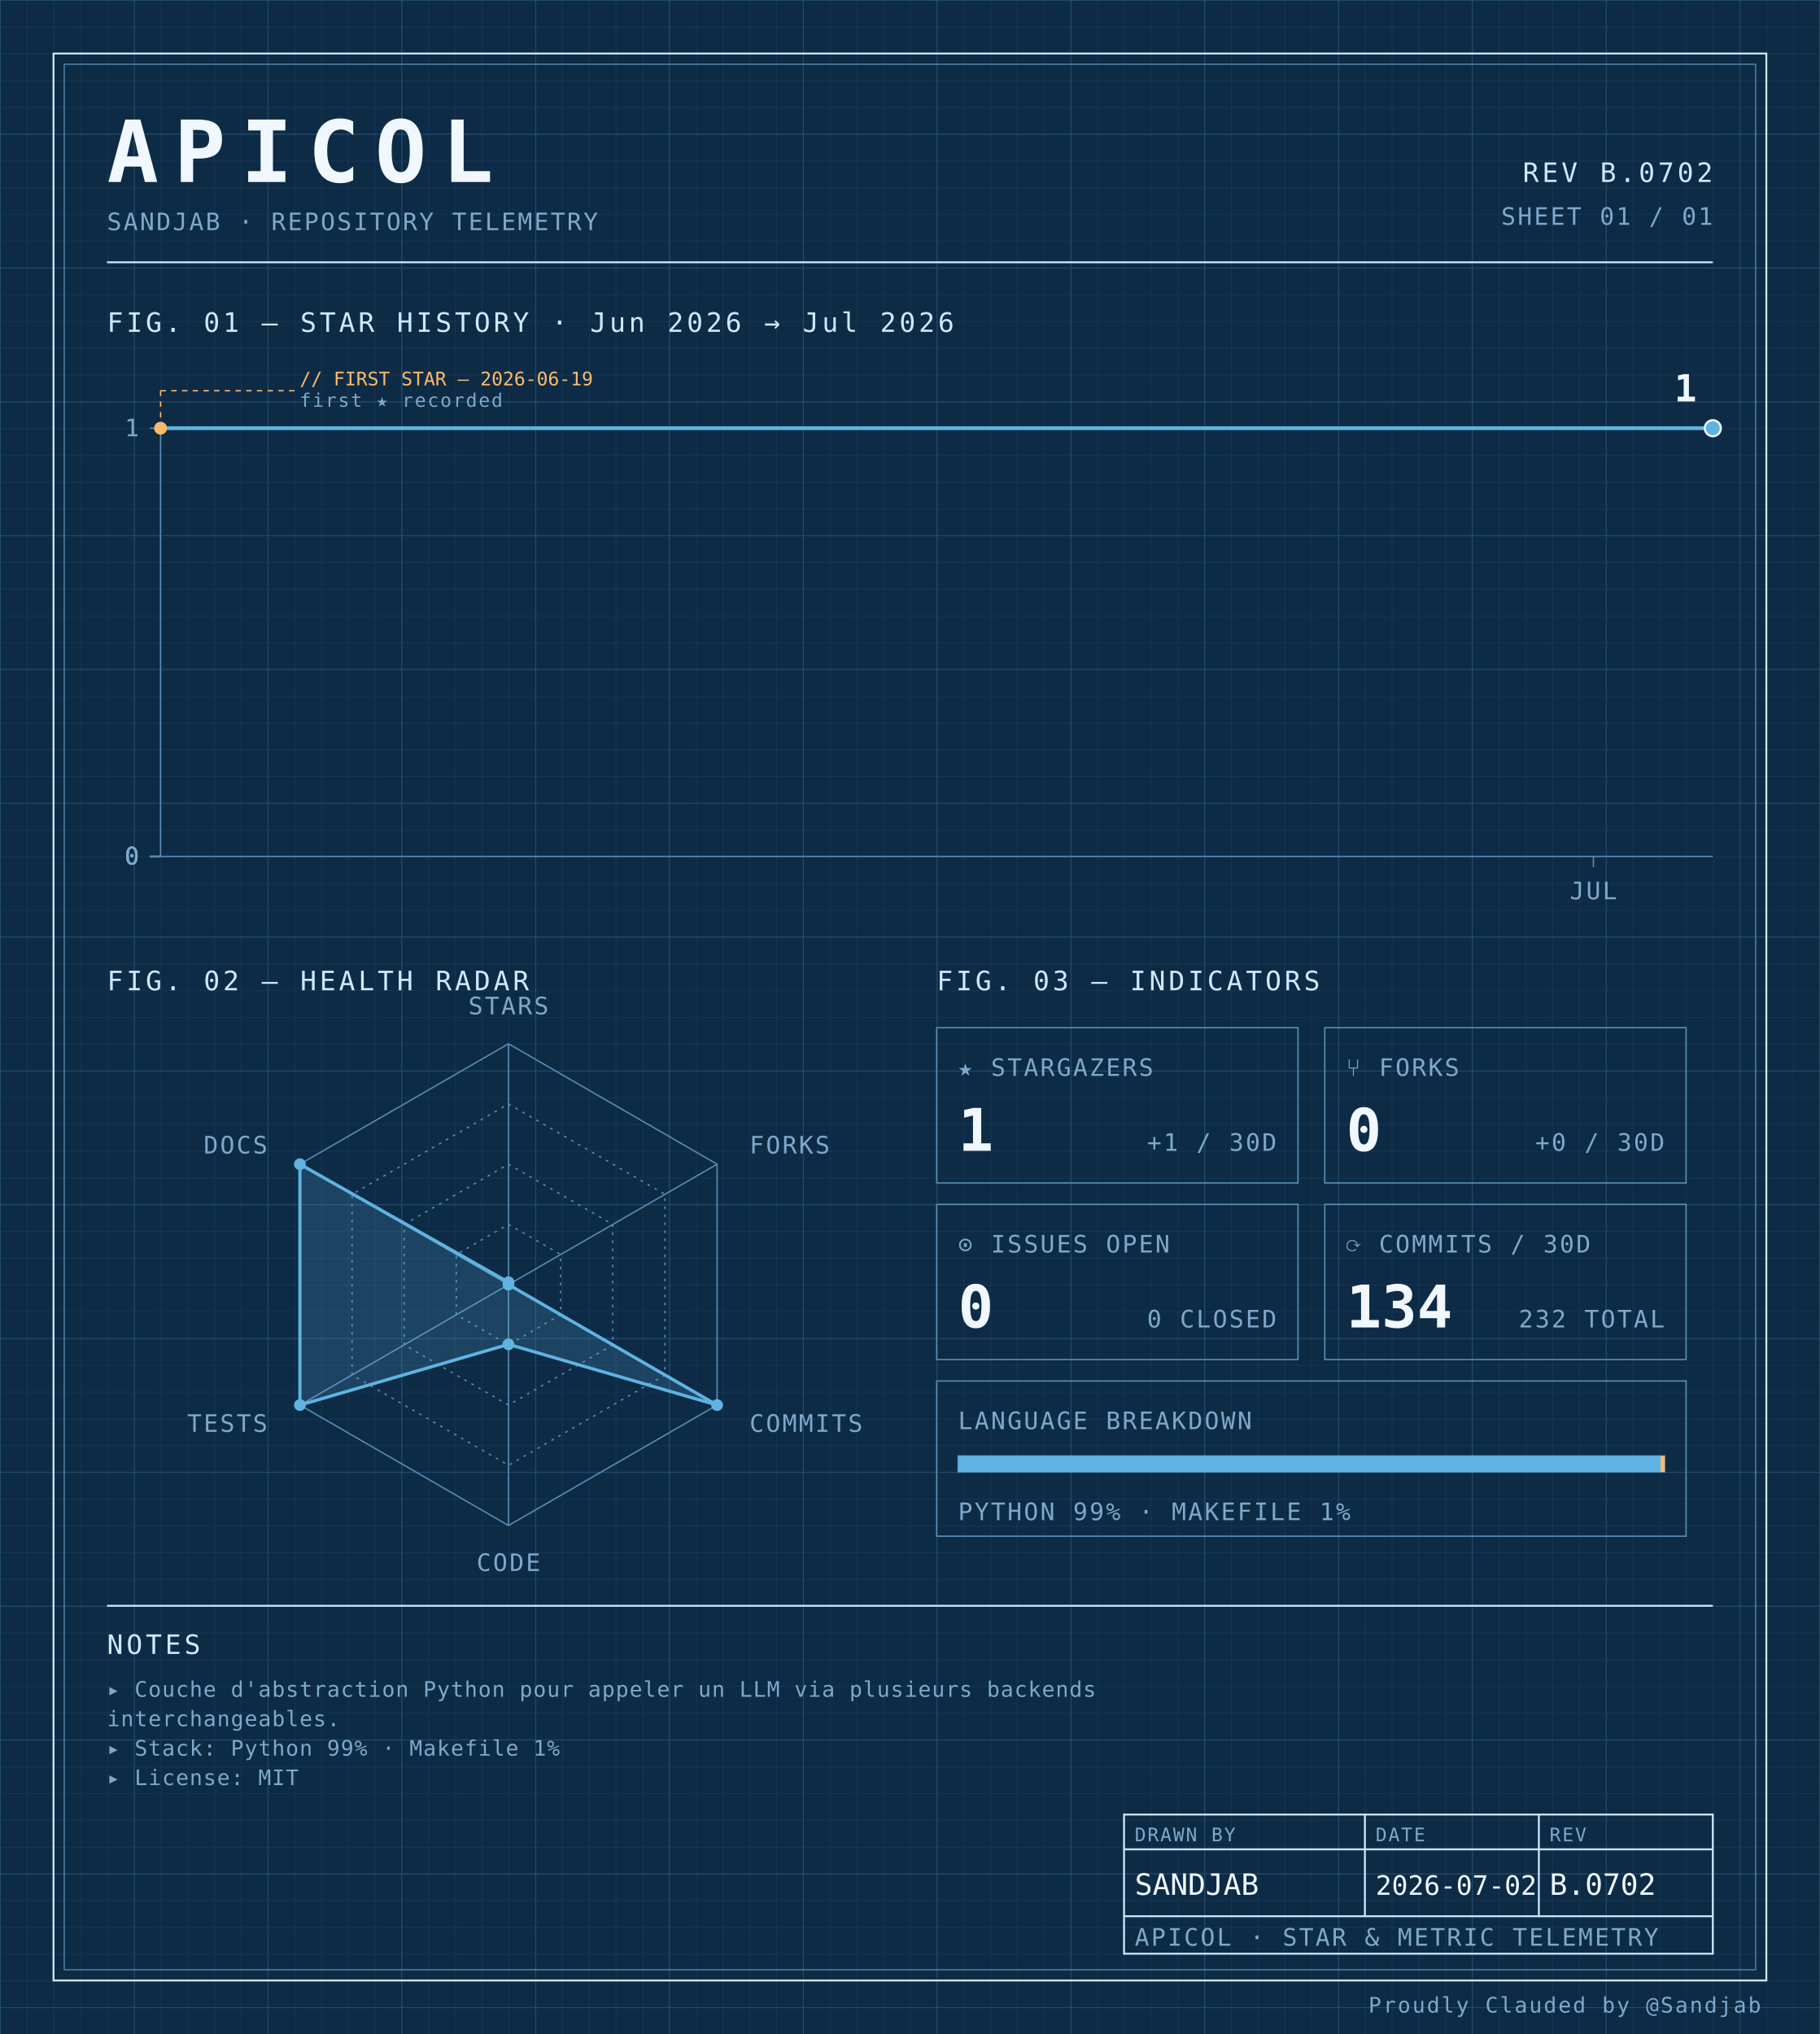
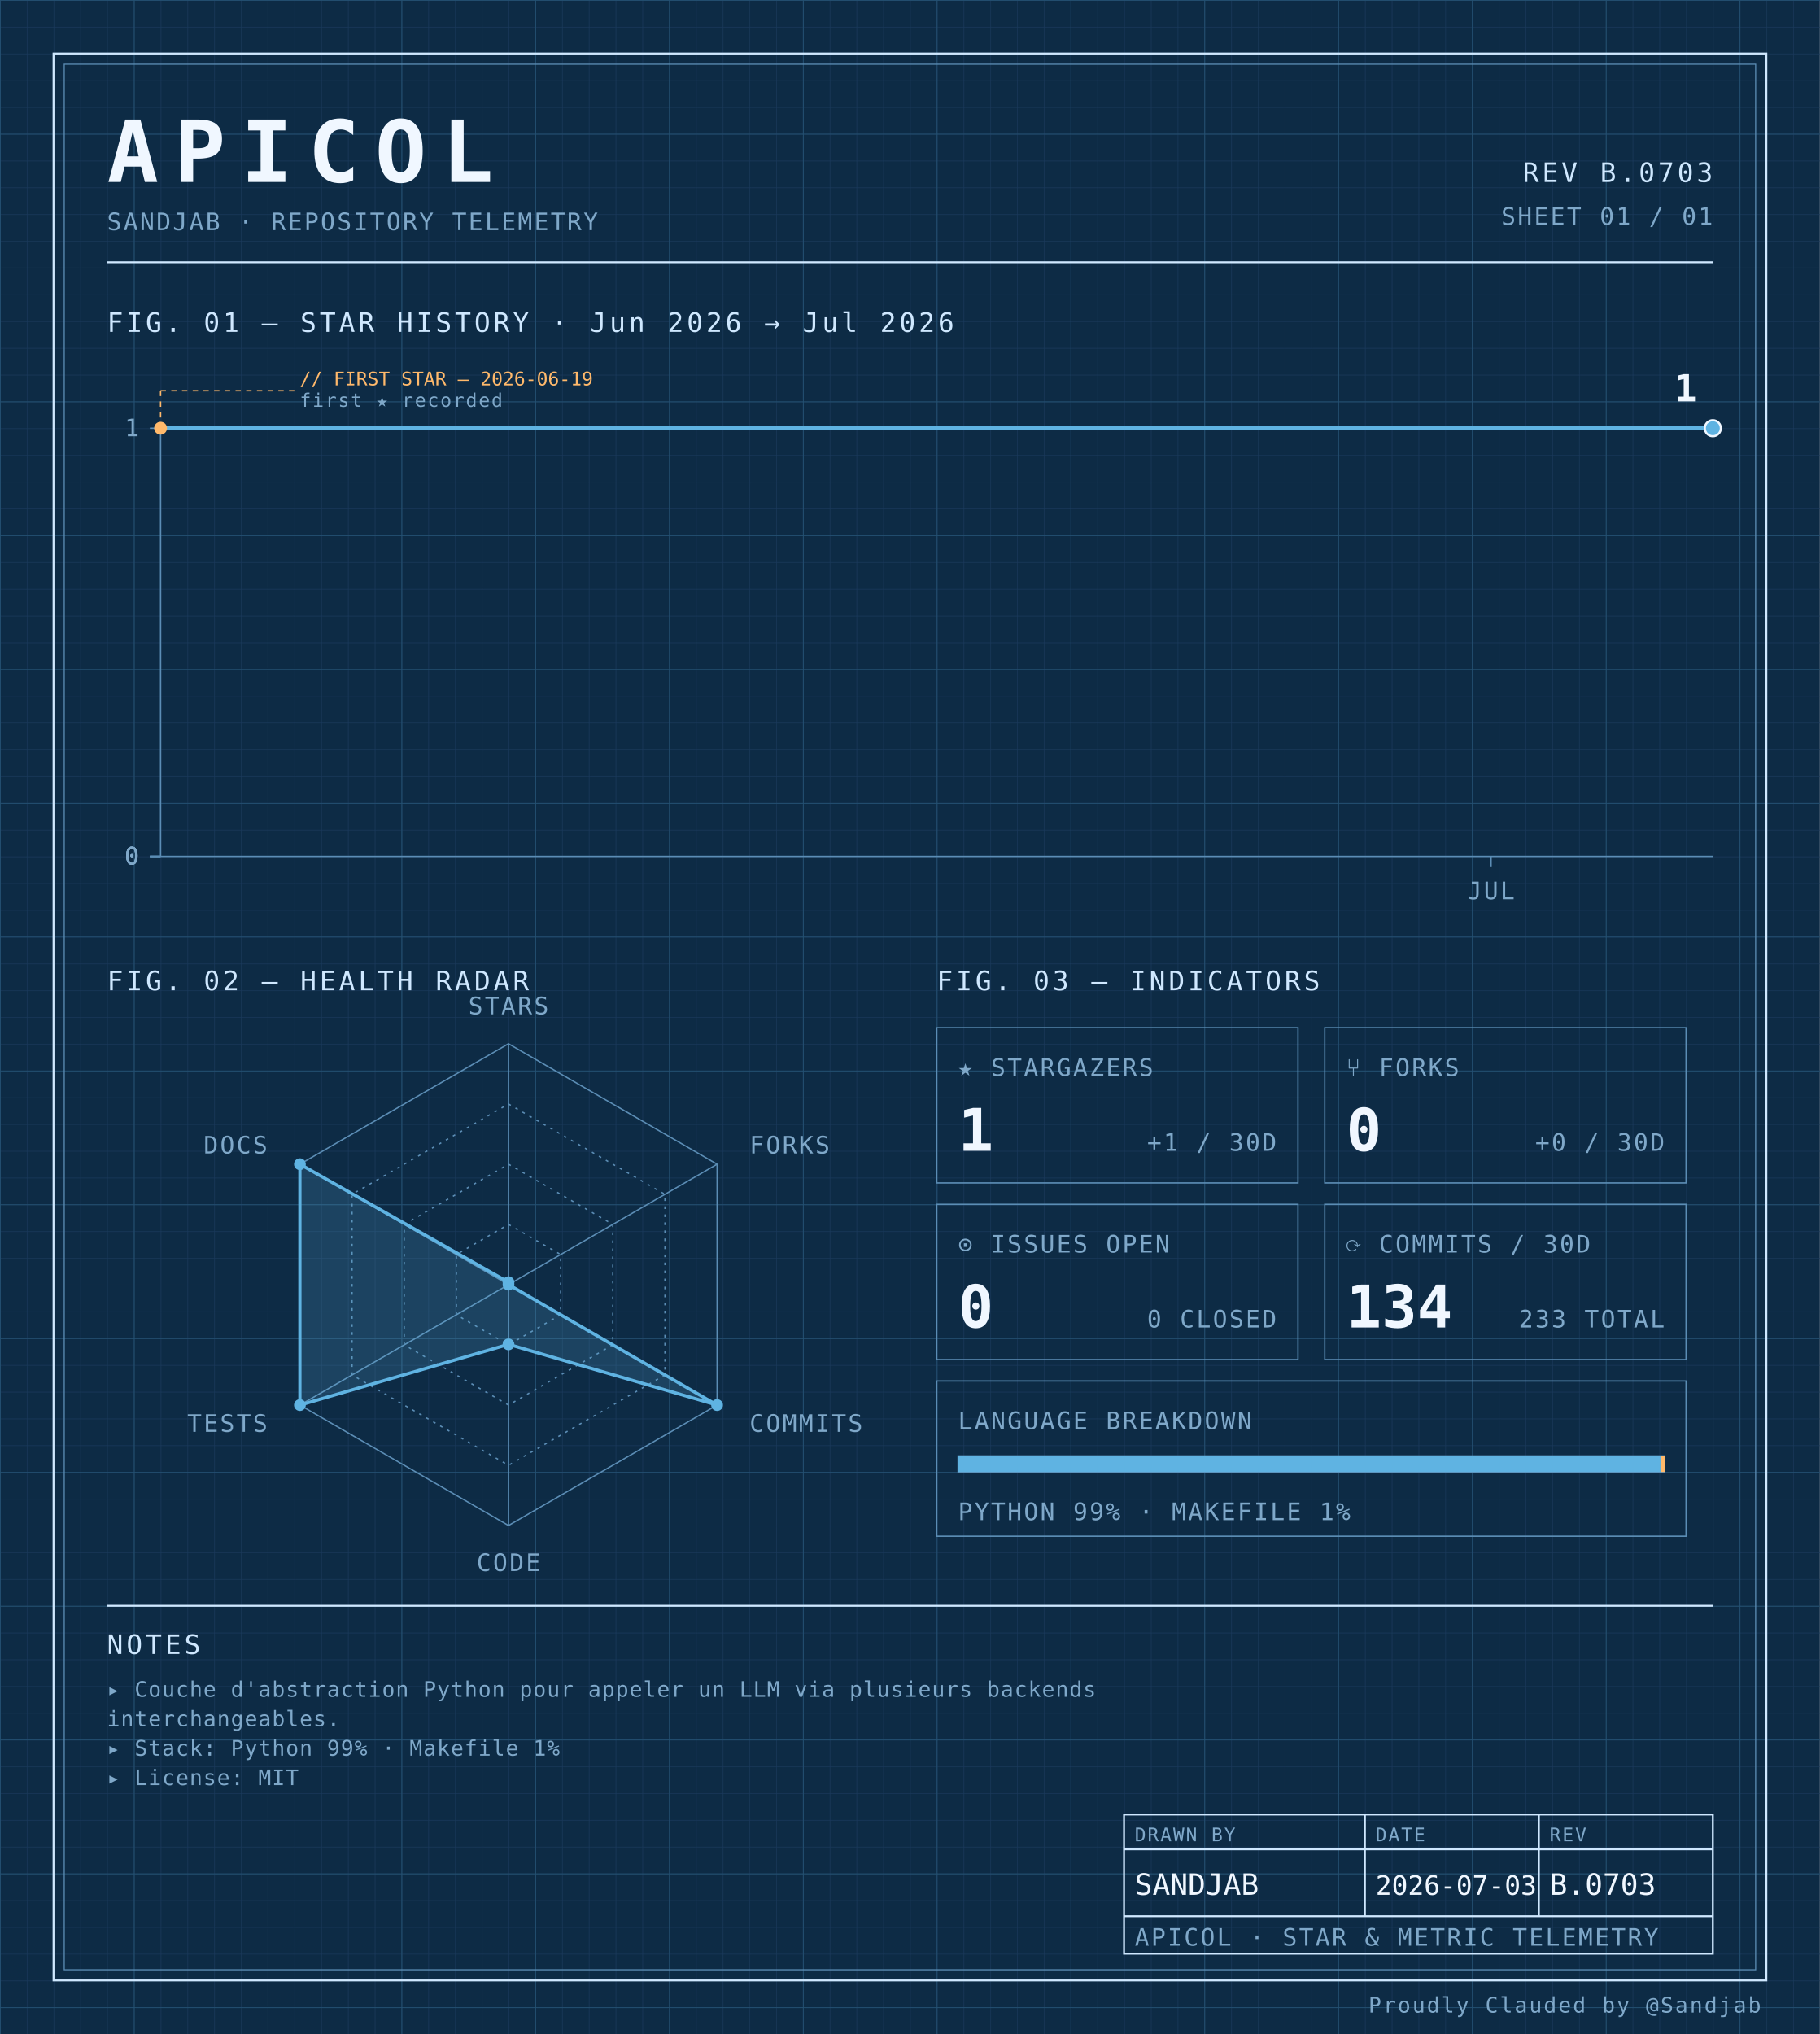
<svg xmlns="http://www.w3.org/2000/svg" width="100%" viewBox="0 0 680 760" role="img">
  <defs>
    <pattern id="grid-fine" width="10" height="10" patternUnits="userSpaceOnUse">
      <path d="M10 0H0V10" fill="none" stroke="#1a3a5c" stroke-width="0.4" />
    </pattern>
    <pattern id="grid-major" width="50" height="50" patternUnits="userSpaceOnUse">
      <path d="M50 0H0V50" fill="none" stroke="#245273" stroke-width="0.5" />
    </pattern>
  </defs>
  <rect x="0" y="0" width="680" height="760" fill="#0d2b45" />
  <rect x="0" y="0" width="680" height="760" fill="url(#grid-fine)" />
  <rect x="0" y="0" width="680" height="760" fill="url(#grid-major)" />
  <rect x="20" y="20" width="640" height="720" fill="none" stroke="#cfe8ff" stroke-width="0.7" />
  <rect x="24" y="24" width="632" height="712" fill="none" stroke="#5b8db5" stroke-width="0.4" />
  <text x="40" y="68" font-family="ui-monospace, 'SF Mono', 'JetBrains Mono', 'Cascadia Code', Consolas, monospace" font-size="32" font-weight="700" fill="#f0f7ff" text-anchor="start" letter-spacing="0.18em">APICOL</text>
  <text x="40" y="86" font-family="ui-monospace, 'SF Mono', 'JetBrains Mono', 'Cascadia Code', Consolas, monospace" font-size="9" font-weight="400" fill="#7fa8c9" text-anchor="start" letter-spacing="0.08em">SANDJAB · REPOSITORY TELEMETRY</text>
-   <text x="640" y="68" font-family="ui-monospace, 'SF Mono', 'JetBrains Mono', 'Cascadia Code', Consolas, monospace" font-size="10" font-weight="400" fill="#cfe8ff" text-anchor="end" letter-spacing="0.12em">REV B.0702</text>
+   <text x="640" y="68" font-family="ui-monospace, 'SF Mono', 'JetBrains Mono', 'Cascadia Code', Consolas, monospace" font-size="10" font-weight="400" fill="#cfe8ff" text-anchor="end" letter-spacing="0.12em">REV B.0703</text>
  <text x="640" y="84" font-family="ui-monospace, 'SF Mono', 'JetBrains Mono', 'Cascadia Code', Consolas, monospace" font-size="9" font-weight="400" fill="#7fa8c9" text-anchor="end" letter-spacing="0.08em">SHEET 01 / 01</text>
  <line x1="40" y1="98" x2="640" y2="98" stroke="#cfe8ff" stroke-width="0.7" />
  <text x="40" y="124" font-family="ui-monospace, 'SF Mono', 'JetBrains Mono', 'Cascadia Code', Consolas, monospace" font-size="10" font-weight="400" fill="#cfe8ff" text-anchor="start" letter-spacing="0.12em">FIG. 01 — STAR HISTORY · Jun 2026 → Jul 2026</text>
  <line x1="60" y1="160" x2="60" y2="320" stroke="#5b8db5" stroke-width="0.5" />
  <line x1="60" y1="320" x2="640" y2="320" stroke="#5b8db5" stroke-width="0.5" />
  <line x1="56" y1="320.0" x2="60" y2="320.0" stroke="#5b8db5" stroke-width="0.5" />
  <text x="52" y="323.0" font-family="ui-monospace, 'SF Mono', 'JetBrains Mono', 'Cascadia Code', Consolas, monospace" font-size="9" font-weight="400" fill="#7fa8c9" text-anchor="end" letter-spacing="0.08em">0</text>
  <line x1="56" y1="320.0" x2="60" y2="320.0" stroke="#5b8db5" stroke-width="0.5" />
  <text x="52" y="323.0" font-family="ui-monospace, 'SF Mono', 'JetBrains Mono', 'Cascadia Code', Consolas, monospace" font-size="9" font-weight="400" fill="#7fa8c9" text-anchor="end" letter-spacing="0.08em">0</text>
  <line x1="56" y1="320.0" x2="60" y2="320.0" stroke="#5b8db5" stroke-width="0.5" />
  <text x="52" y="323.0" font-family="ui-monospace, 'SF Mono', 'JetBrains Mono', 'Cascadia Code', Consolas, monospace" font-size="9" font-weight="400" fill="#7fa8c9" text-anchor="end" letter-spacing="0.08em">0</text>
  <line x1="56" y1="320.0" x2="60" y2="320.0" stroke="#5b8db5" stroke-width="0.5" />
  <text x="52" y="323.0" font-family="ui-monospace, 'SF Mono', 'JetBrains Mono', 'Cascadia Code', Consolas, monospace" font-size="9" font-weight="400" fill="#7fa8c9" text-anchor="end" letter-spacing="0.08em">0</text>
  <line x1="56" y1="160.0" x2="60" y2="160.0" stroke="#5b8db5" stroke-width="0.5" />
  <text x="52" y="163.0" font-family="ui-monospace, 'SF Mono', 'JetBrains Mono', 'Cascadia Code', Consolas, monospace" font-size="9" font-weight="400" fill="#7fa8c9" text-anchor="end" letter-spacing="0.08em">1</text>
-   <line x1="595.385" y1="320" x2="595.385" y2="324" stroke="#5b8db5" stroke-width="0.5" />
-   <text x="595.385" y="336" font-family="ui-monospace, 'SF Mono', 'JetBrains Mono', 'Cascadia Code', Consolas, monospace" font-size="9" font-weight="400" fill="#7fa8c9" text-anchor="middle" letter-spacing="0.08em">JUL</text>
-   <path d="M 60.00,160.00 L 104.62,160.00 149.23,160.00 193.85,160.00 238.46,160.00 283.08,160.00 327.69,160.00 372.31,160.00 416.92,160.00 461.54,160.00 506.15,160.00 550.77,160.00 595.38,160.00 640.00,160.00 640.00,160.00" fill="none" stroke="#5fb3e2" stroke-width="1.4" stroke-linejoin="round" stroke-linecap="round" />
+   <line x1="557.143" y1="320" x2="557.143" y2="324" stroke="#5b8db5" stroke-width="0.5" />
+   <text x="557.143" y="336" font-family="ui-monospace, 'SF Mono', 'JetBrains Mono', 'Cascadia Code', Consolas, monospace" font-size="9" font-weight="400" fill="#7fa8c9" text-anchor="middle" letter-spacing="0.08em">JUL</text>
+   <path d="M 60.00,160.00 L 101.43,160.00 142.86,160.00 184.29,160.00 225.71,160.00 267.14,160.00 308.57,160.00 350.00,160.00 391.43,160.00 432.86,160.00 474.29,160.00 515.71,160.00 557.14,160.00 598.57,160.00 640.00,160.00 640.00,160.00" fill="none" stroke="#5fb3e2" stroke-width="1.4" stroke-linejoin="round" stroke-linecap="round" />
  <circle cx="60.0" cy="160.0" r="2.4" fill="#ffb96b" />
  <line x1="60.0" y1="160.0" x2="60.0" y2="146" stroke="#ffb96b" stroke-width="0.5" stroke-dasharray="2,2" fill="none" />
  <line x1="60.0" y1="146" x2="110.0" y2="146" stroke="#ffb96b" stroke-width="0.5" stroke-dasharray="2,2" fill="none" />
  <text x="112.0" y="144" font-family="ui-monospace, 'SF Mono', 'JetBrains Mono', 'Cascadia Code', Consolas, monospace" font-size="7" font-weight="400" fill="#ffb96b" text-anchor="start" letter-spacing="normal">// FIRST STAR — 2026-06-19</text>
  <text x="112.0" y="152" font-family="ui-monospace, 'SF Mono', 'JetBrains Mono', 'Cascadia Code', Consolas, monospace" font-size="7" font-weight="400" fill="#7fa8c9" text-anchor="start" letter-spacing="0.08em">first ★ recorded</text>
  <circle cx="640.0" cy="160.0" r="3" fill="#5fb3e2" stroke="#f0f7ff" stroke-width="0.8" />
  <text x="634.0" y="150.0" font-family="ui-monospace, 'SF Mono', 'JetBrains Mono', 'Cascadia Code', Consolas, monospace" font-size="14" font-weight="700" fill="#f0f7ff" text-anchor="end" letter-spacing="normal">1</text>
  <text x="40" y="370" font-family="ui-monospace, 'SF Mono', 'JetBrains Mono', 'Cascadia Code', Consolas, monospace" font-size="10" font-weight="400" fill="#cfe8ff" text-anchor="start" letter-spacing="0.12em">FIG. 02 — HEALTH RADAR</text>
  <g transform="translate(190 480)">
    <polygon points="0.00,-90.00 77.94,-45.00 77.94,45.00 0.00,90.00 -77.94,45.00 -77.94,-45.00" fill="none" stroke="#5b8db5" stroke-width="0.5" />
    <polygon points="0.00,-67.50 58.46,-33.75 58.46,33.75 0.00,67.50 -58.46,33.75 -58.46,-33.75" fill="none" stroke="#5b8db5" stroke-width="0.5" stroke-dasharray="1,2" />
    <polygon points="0.00,-45.00 38.97,-22.50 38.97,22.50 0.00,45.00 -38.97,22.50 -38.97,-22.50" fill="none" stroke="#5b8db5" stroke-width="0.5" stroke-dasharray="1,2" />
    <polygon points="0.00,-22.50 19.49,-11.25 19.49,11.25 0.00,22.50 -19.49,11.25 -19.49,-11.25" fill="none" stroke="#5b8db5" stroke-width="0.5" stroke-dasharray="1,2" />
    <line x1="0" y1="0" x2="0.00" y2="-90.00" stroke="#5b8db5" stroke-width="0.5" />
    <line x1="0" y1="0" x2="77.94" y2="-45.00" stroke="#5b8db5" stroke-width="0.5" />
    <line x1="0" y1="0" x2="77.94" y2="45.00" stroke="#5b8db5" stroke-width="0.5" />
    <line x1="0" y1="0" x2="0.00" y2="90.00" stroke="#5b8db5" stroke-width="0.5" />
    <line x1="0" y1="0" x2="-77.94" y2="45.00" stroke="#5b8db5" stroke-width="0.5" />
    <line x1="0" y1="0" x2="-77.94" y2="-45.00" stroke="#5b8db5" stroke-width="0.5" />
    <polygon points="0.00,-0.90 0.00,0.00 77.94,45.00 0.00,22.31 -77.94,45.00 -77.94,-45.00" fill="#5fb3e2" fill-opacity="0.18" stroke="#5fb3e2" stroke-width="1.2" />
    <circle cx="0.00" cy="-0.90" r="2.2" fill="#5fb3e2" />
    <circle cx="0.00" cy="0.00" r="2.2" fill="#5fb3e2" />
    <circle cx="77.94" cy="45.00" r="2.2" fill="#5fb3e2" />
    <circle cx="0.00" cy="22.31" r="2.2" fill="#5fb3e2" />
    <circle cx="-77.94" cy="45.00" r="2.2" fill="#5fb3e2" />
    <circle cx="-77.94" cy="-45.00" r="2.2" fill="#5fb3e2" />
    <text x="6.3681633555662356e-15" y="-101" font-family="ui-monospace, 'SF Mono', 'JetBrains Mono', 'Cascadia Code', Consolas, monospace" font-size="9" font-weight="400" fill="#7fa8c9" text-anchor="middle" letter-spacing="0.08em">STARS</text>
    <text x="90.067" y="-49" font-family="ui-monospace, 'SF Mono', 'JetBrains Mono', 'Cascadia Code', Consolas, monospace" font-size="9" font-weight="400" fill="#7fa8c9" text-anchor="start" letter-spacing="0.08em">FORKS</text>
    <text x="90.067" y="55" font-family="ui-monospace, 'SF Mono', 'JetBrains Mono', 'Cascadia Code', Consolas, monospace" font-size="9" font-weight="400" fill="#7fa8c9" text-anchor="start" letter-spacing="0.08em">COMMITS</text>
    <text x="6.3681633555662356e-15" y="107" font-family="ui-monospace, 'SF Mono', 'JetBrains Mono', 'Cascadia Code', Consolas, monospace" font-size="9" font-weight="400" fill="#7fa8c9" text-anchor="middle" letter-spacing="0.08em">CODE</text>
    <text x="-90.067" y="55" font-family="ui-monospace, 'SF Mono', 'JetBrains Mono', 'Cascadia Code', Consolas, monospace" font-size="9" font-weight="400" fill="#7fa8c9" text-anchor="end" letter-spacing="0.08em">TESTS</text>
    <text x="-90.067" y="-49" font-family="ui-monospace, 'SF Mono', 'JetBrains Mono', 'Cascadia Code', Consolas, monospace" font-size="9" font-weight="400" fill="#7fa8c9" text-anchor="end" letter-spacing="0.08em">DOCS</text>
  </g>
  <text x="350" y="370" font-family="ui-monospace, 'SF Mono', 'JetBrains Mono', 'Cascadia Code', Consolas, monospace" font-size="10" font-weight="400" fill="#cfe8ff" text-anchor="start" letter-spacing="0.12em">FIG. 03 — INDICATORS</text>
  <rect x="350" y="384" width="135" height="58" fill="none" stroke="#5b8db5" stroke-width="0.5" />
  <text x="358" y="402" font-family="ui-monospace, 'SF Mono', 'JetBrains Mono', 'Cascadia Code', Consolas, monospace" font-size="9" font-weight="400" fill="#7fa8c9" text-anchor="start" letter-spacing="0.08em">★ STARGAZERS</text>
  <text x="358" y="430" font-family="ui-monospace, 'SF Mono', 'JetBrains Mono', 'Cascadia Code', Consolas, monospace" font-size="22" font-weight="700" fill="#f0f7ff" text-anchor="start" letter-spacing="normal">1</text>
  <text x="477" y="430" font-family="ui-monospace, 'SF Mono', 'JetBrains Mono', 'Cascadia Code', Consolas, monospace" font-size="9" font-weight="400" fill="#7fa8c9" text-anchor="end" letter-spacing="0.08em">+1 / 30D</text>
  <rect x="495" y="384" width="135" height="58" fill="none" stroke="#5b8db5" stroke-width="0.5" />
  <text x="503" y="402" font-family="ui-monospace, 'SF Mono', 'JetBrains Mono', 'Cascadia Code', Consolas, monospace" font-size="9" font-weight="400" fill="#7fa8c9" text-anchor="start" letter-spacing="0.08em">⑂ FORKS</text>
  <text x="503" y="430" font-family="ui-monospace, 'SF Mono', 'JetBrains Mono', 'Cascadia Code', Consolas, monospace" font-size="22" font-weight="700" fill="#f0f7ff" text-anchor="start" letter-spacing="normal">0</text>
  <text x="622" y="430" font-family="ui-monospace, 'SF Mono', 'JetBrains Mono', 'Cascadia Code', Consolas, monospace" font-size="9" font-weight="400" fill="#7fa8c9" text-anchor="end" letter-spacing="0.08em">+0 / 30D</text>
  <rect x="350" y="450" width="135" height="58" fill="none" stroke="#5b8db5" stroke-width="0.5" />
  <text x="358" y="468" font-family="ui-monospace, 'SF Mono', 'JetBrains Mono', 'Cascadia Code', Consolas, monospace" font-size="9" font-weight="400" fill="#7fa8c9" text-anchor="start" letter-spacing="0.08em">⊙ ISSUES OPEN</text>
  <text x="358" y="496" font-family="ui-monospace, 'SF Mono', 'JetBrains Mono', 'Cascadia Code', Consolas, monospace" font-size="22" font-weight="700" fill="#f0f7ff" text-anchor="start" letter-spacing="normal">0</text>
  <text x="477" y="496" font-family="ui-monospace, 'SF Mono', 'JetBrains Mono', 'Cascadia Code', Consolas, monospace" font-size="9" font-weight="400" fill="#7fa8c9" text-anchor="end" letter-spacing="0.08em">0 CLOSED</text>
  <rect x="495" y="450" width="135" height="58" fill="none" stroke="#5b8db5" stroke-width="0.5" />
  <text x="503" y="468" font-family="ui-monospace, 'SF Mono', 'JetBrains Mono', 'Cascadia Code', Consolas, monospace" font-size="9" font-weight="400" fill="#7fa8c9" text-anchor="start" letter-spacing="0.08em">⟳ COMMITS / 30D</text>
  <text x="503" y="496" font-family="ui-monospace, 'SF Mono', 'JetBrains Mono', 'Cascadia Code', Consolas, monospace" font-size="22" font-weight="700" fill="#f0f7ff" text-anchor="start" letter-spacing="normal">134</text>
-   <text x="622" y="496" font-family="ui-monospace, 'SF Mono', 'JetBrains Mono', 'Cascadia Code', Consolas, monospace" font-size="9" font-weight="400" fill="#7fa8c9" text-anchor="end" letter-spacing="0.08em">232 TOTAL</text>
+   <text x="622" y="496" font-family="ui-monospace, 'SF Mono', 'JetBrains Mono', 'Cascadia Code', Consolas, monospace" font-size="9" font-weight="400" fill="#7fa8c9" text-anchor="end" letter-spacing="0.08em">233 TOTAL</text>
  <rect x="350" y="516" width="280" height="58" fill="none" stroke="#5b8db5" stroke-width="0.5" />
  <text x="358" y="534" font-family="ui-monospace, 'SF Mono', 'JetBrains Mono', 'Cascadia Code', Consolas, monospace" font-size="9" font-weight="400" fill="#7fa8c9" text-anchor="start" letter-spacing="0.08em">LANGUAGE BREAKDOWN</text>
  <rect x="358" y="544" width="264" height="6" fill="none" stroke="#5b8db5" stroke-width="0.5" />
  <rect x="358" y="544" width="262.46" height="6" fill="#5fb3e2" />
  <rect x="620.456" y="544" width="1.54" height="6" fill="#ffb96b" />
  <text x="358" y="568" font-family="ui-monospace, 'SF Mono', 'JetBrains Mono', 'Cascadia Code', Consolas, monospace" font-size="9" font-weight="400" fill="#7fa8c9" text-anchor="start" letter-spacing="0.08em">PYTHON 99% · MAKEFILE 1%</text>
  <line x1="40" y1="600" x2="640" y2="600" stroke="#cfe8ff" stroke-width="0.7" />
  <text x="40" y="618" font-family="ui-monospace, 'SF Mono', 'JetBrains Mono', 'Cascadia Code', Consolas, monospace" font-size="10" font-weight="400" fill="#cfe8ff" text-anchor="start" letter-spacing="0.12em">NOTES</text>
  <text x="40" y="634" font-family="ui-monospace, 'SF Mono', 'JetBrains Mono', 'Cascadia Code', Consolas, monospace" font-size="8" font-weight="400" fill="#7fa8c9" text-anchor="start" letter-spacing="0.04em">▸ Couche d'abstraction Python pour appeler un LLM via plusieurs backends</text>
  <text x="40" y="645" font-family="ui-monospace, 'SF Mono', 'JetBrains Mono', 'Cascadia Code', Consolas, monospace" font-size="8" font-weight="400" fill="#7fa8c9" text-anchor="start" letter-spacing="0.04em">  interchangeables.</text>
  <text x="40" y="656" font-family="ui-monospace, 'SF Mono', 'JetBrains Mono', 'Cascadia Code', Consolas, monospace" font-size="8" font-weight="400" fill="#7fa8c9" text-anchor="start" letter-spacing="0.04em">▸ Stack: Python 99% · Makefile 1%</text>
  <text x="40" y="667" font-family="ui-monospace, 'SF Mono', 'JetBrains Mono', 'Cascadia Code', Consolas, monospace" font-size="8" font-weight="400" fill="#7fa8c9" text-anchor="start" letter-spacing="0.04em">▸ License: MIT</text>
  <rect x="420" y="678" width="220" height="52" fill="none" stroke="#cfe8ff" stroke-width="0.7" />
  <line x1="420" y1="691" x2="640" y2="691" stroke="#cfe8ff" stroke-width="0.7" />
  <line x1="420" y1="716" x2="640" y2="716" stroke="#cfe8ff" stroke-width="0.7" />
  <line x1="510" y1="678" x2="510" y2="716" stroke="#cfe8ff" stroke-width="0.7" />
  <line x1="575" y1="678" x2="575" y2="716" stroke="#cfe8ff" stroke-width="0.7" />
  <text x="424" y="688" font-family="ui-monospace, 'SF Mono', 'JetBrains Mono', 'Cascadia Code', Consolas, monospace" font-size="7" font-weight="400" fill="#7fa8c9" text-anchor="start" letter-spacing="0.08em">DRAWN BY</text>
  <text x="514" y="688" font-family="ui-monospace, 'SF Mono', 'JetBrains Mono', 'Cascadia Code', Consolas, monospace" font-size="7" font-weight="400" fill="#7fa8c9" text-anchor="start" letter-spacing="0.08em">DATE</text>
  <text x="579" y="688" font-family="ui-monospace, 'SF Mono', 'JetBrains Mono', 'Cascadia Code', Consolas, monospace" font-size="7" font-weight="400" fill="#7fa8c9" text-anchor="start" letter-spacing="0.08em">REV</text>
  <text x="424" y="708" font-family="ui-monospace, 'SF Mono', 'JetBrains Mono', 'Cascadia Code', Consolas, monospace" font-size="11" font-weight="400" fill="#f0f7ff" text-anchor="start" letter-spacing="normal">SANDJAB</text>
-   <text x="514" y="708" font-family="ui-monospace, 'SF Mono', 'JetBrains Mono', 'Cascadia Code', Consolas, monospace" font-size="10" font-weight="400" fill="#f0f7ff" text-anchor="start" letter-spacing="normal">2026-07-02</text>
-   <text x="579" y="708" font-family="ui-monospace, 'SF Mono', 'JetBrains Mono', 'Cascadia Code', Consolas, monospace" font-size="11" font-weight="400" fill="#f0f7ff" text-anchor="start" letter-spacing="normal">B.0702</text>
+   <text x="514" y="708" font-family="ui-monospace, 'SF Mono', 'JetBrains Mono', 'Cascadia Code', Consolas, monospace" font-size="10" font-weight="400" fill="#f0f7ff" text-anchor="start" letter-spacing="normal">2026-07-03</text>
+   <text x="579" y="708" font-family="ui-monospace, 'SF Mono', 'JetBrains Mono', 'Cascadia Code', Consolas, monospace" font-size="11" font-weight="400" fill="#f0f7ff" text-anchor="start" letter-spacing="normal">B.0703</text>
  <text x="424" y="727" font-family="ui-monospace, 'SF Mono', 'JetBrains Mono', 'Cascadia Code', Consolas, monospace" font-size="9" font-weight="400" fill="#7fa8c9" text-anchor="start" letter-spacing="0.08em">APICOL · STAR &amp; METRIC TELEMETRY</text>
  <text x="658" y="752" font-family="ui-monospace, 'SF Mono', 'JetBrains Mono', 'Cascadia Code', Consolas, monospace" font-size="8" font-weight="400" fill="#7fa8c9" text-anchor="end" letter-spacing="0.08em">Proudly Clauded by @Sandjab</text>
</svg>
